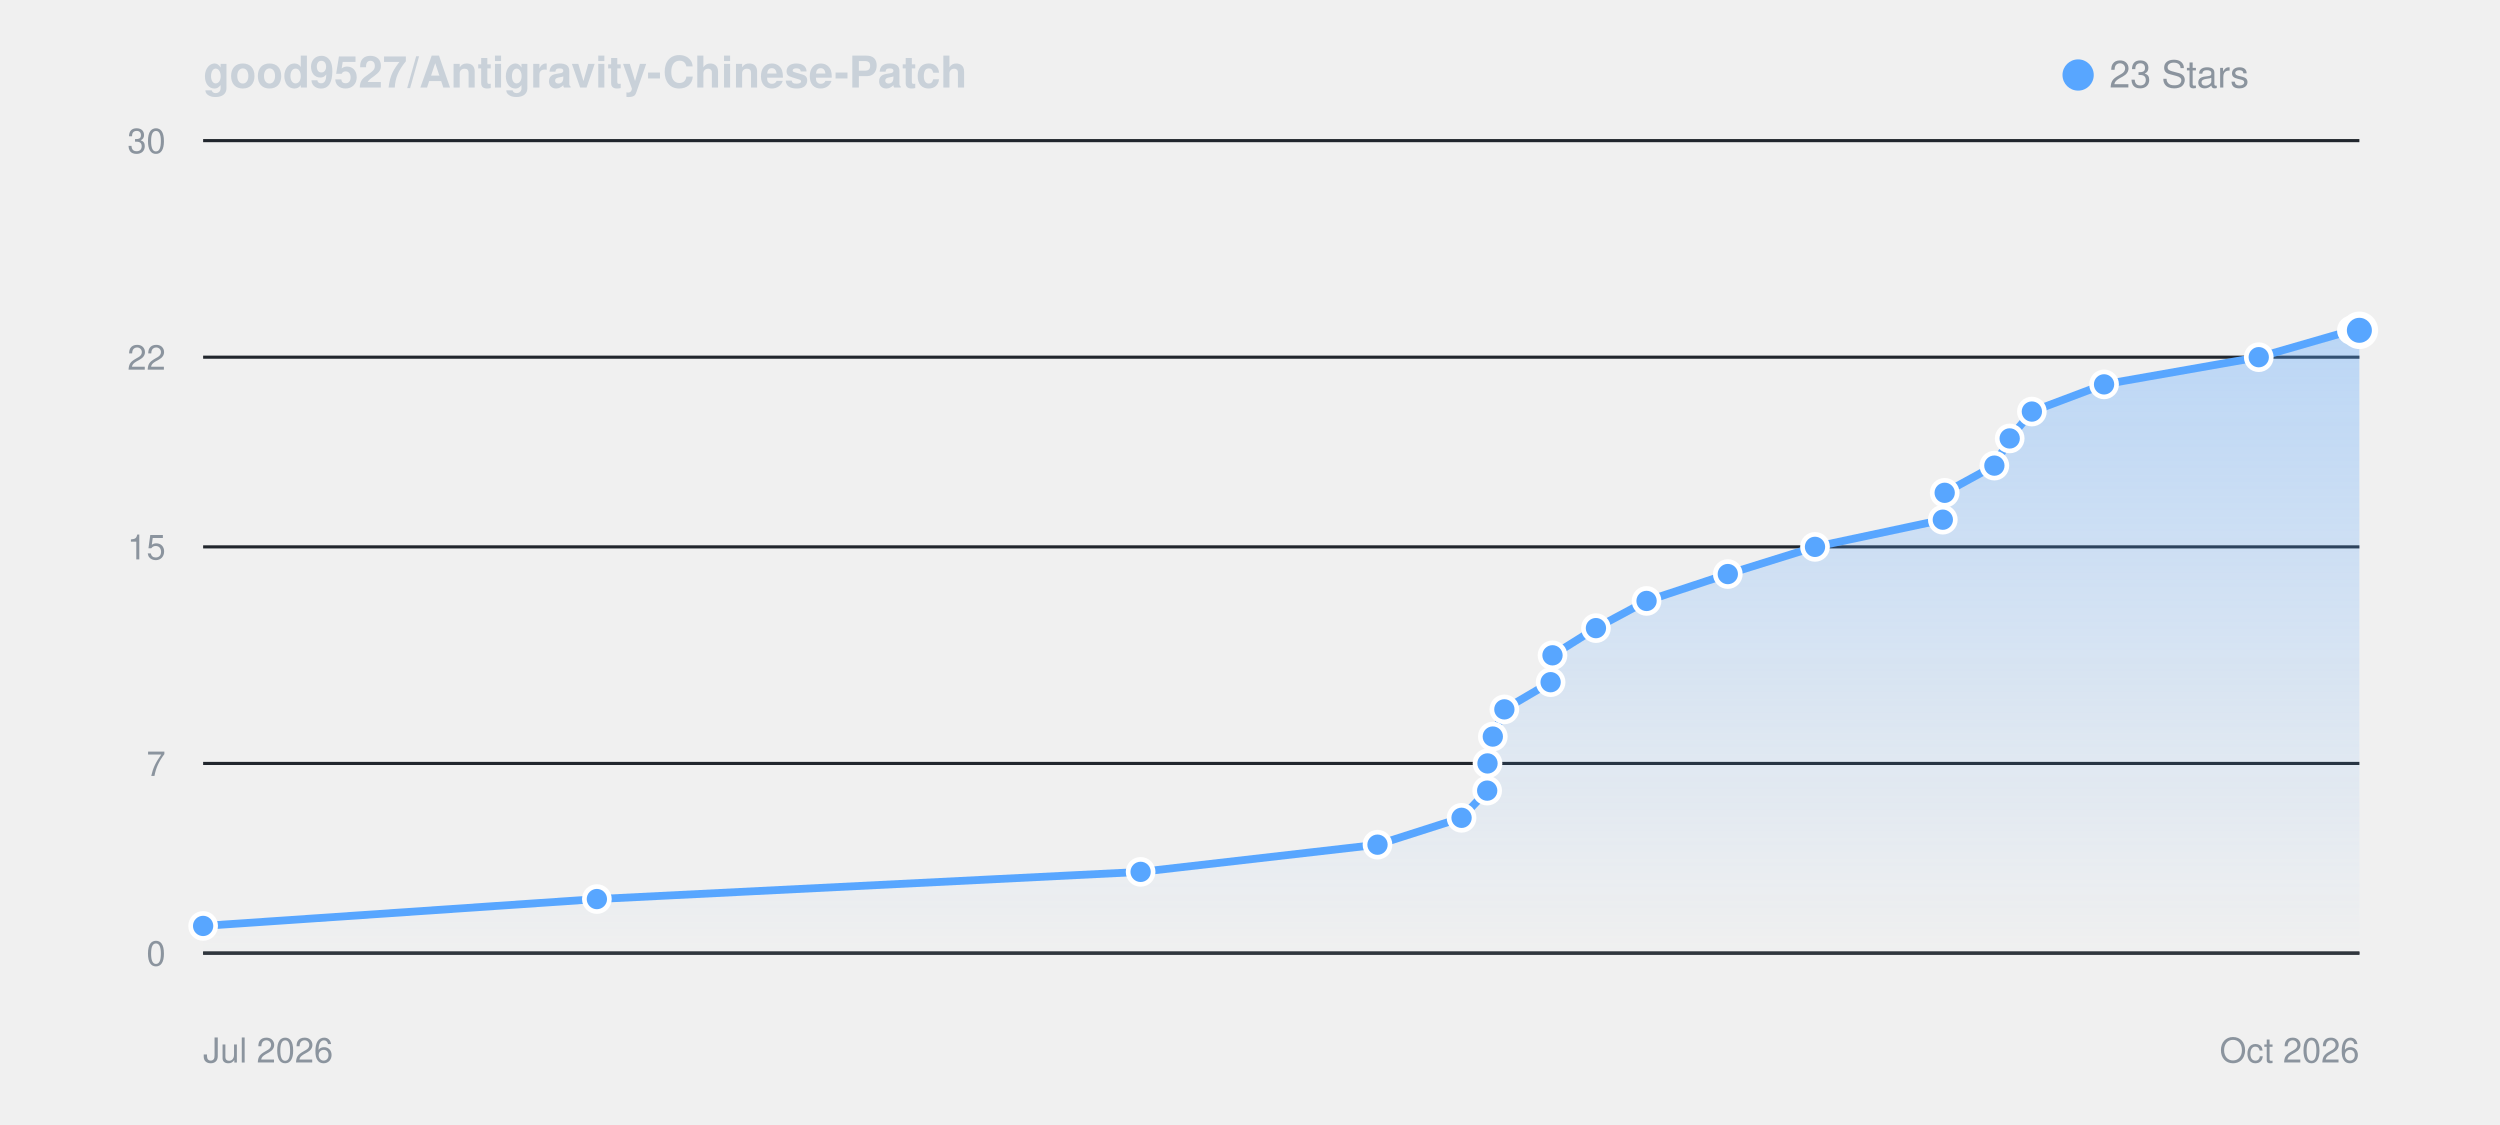
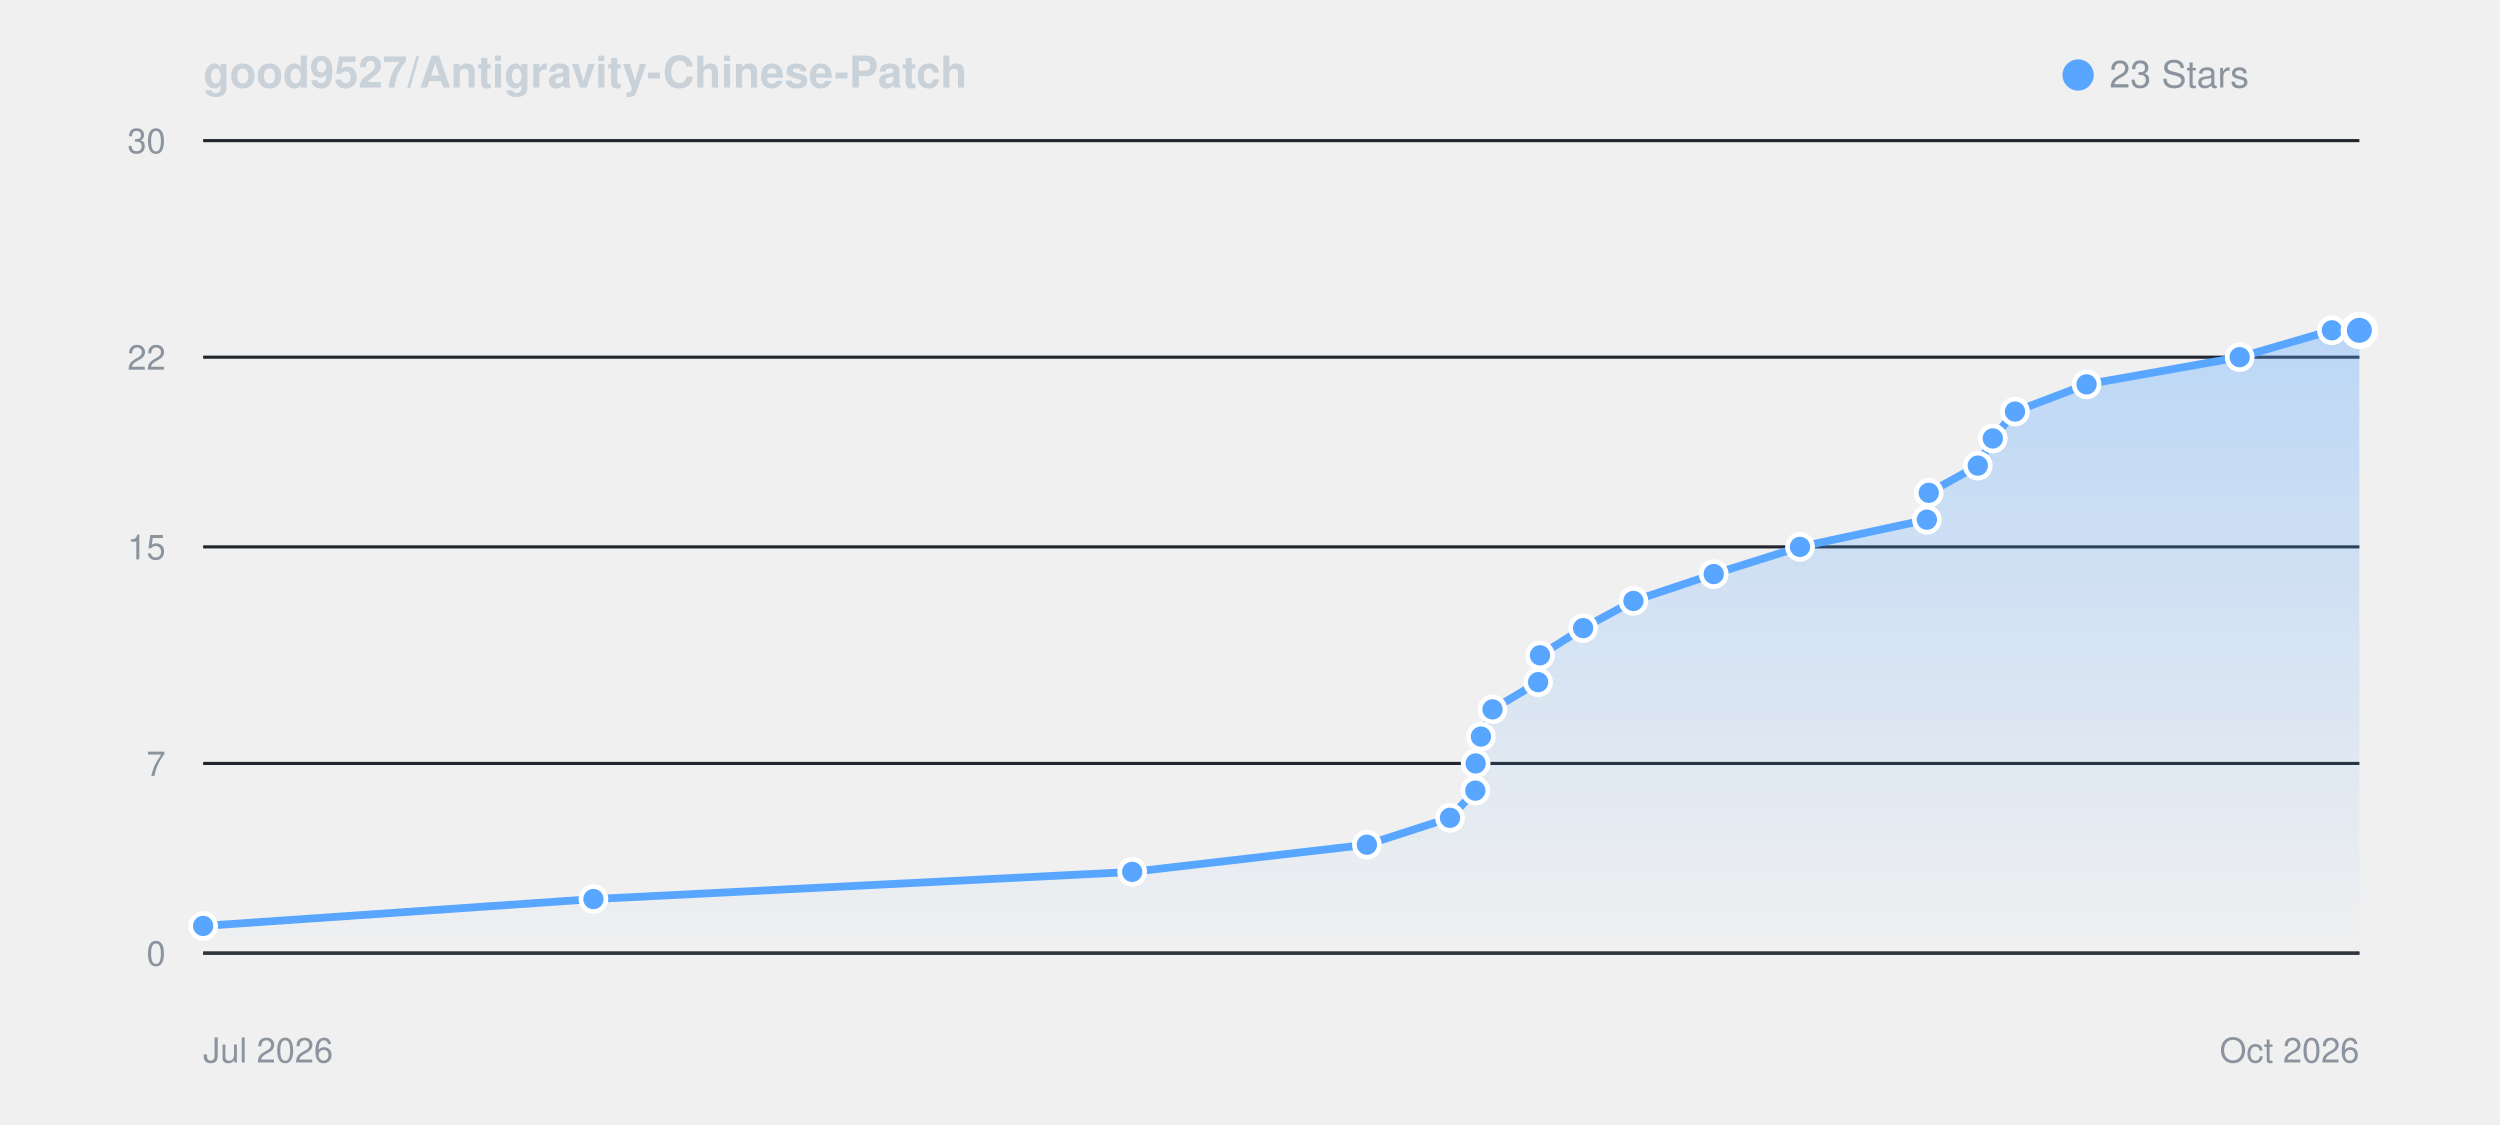
<svg xmlns="http://www.w3.org/2000/svg" viewBox="0 0 800 360" width="100%" height="auto" style="background: #0d1117; border-radius: 8px; border: 1px solid #30363d; font-family: -apple-system, BlinkMacSystemFont, Segoe UI, Helvetica, Arial, sans-serif;">
  <defs>
    <linearGradient id="starGrad_dark" x1="0%" y1="0%" x2="0%" y2="100%">
      <stop offset="0%" stop-color="rgba(88, 166, 255, 0.35)" />
      <stop offset="100%" stop-color="rgba(88, 166, 255, 0.0)" />
    </linearGradient>
  </defs>
  <text x="65" y="28" font-size="14" font-weight="600" fill="#c9d1d9">good9527/Antigravity-Chinese-Patch</text>
  <circle cx="665" cy="24" r="5" fill="#58a6ff" />
  <text x="675" y="28" font-size="12" fill="#8b949e">23 Stars</text>
  <line x1="65" y1="305.0" x2="755" y2="305.0" stroke="#21262d" stroke-width="1" />
  <text x="53" y="309.0" font-size="11" fill="#8b949e" text-anchor="end">0</text>
  <line x1="65" y1="244.3" x2="755" y2="244.3" stroke="#21262d" stroke-width="1" />
  <text x="53" y="248.3" font-size="11" fill="#8b949e" text-anchor="end">7</text>
  <line x1="65" y1="175.0" x2="755" y2="175.0" stroke="#21262d" stroke-width="1" />
  <text x="53" y="179.0" font-size="11" fill="#8b949e" text-anchor="end">15</text>
  <line x1="65" y1="114.3" x2="755" y2="114.3" stroke="#21262d" stroke-width="1" />
  <text x="53" y="118.3" font-size="11" fill="#8b949e" text-anchor="end">22</text>
  <line x1="65" y1="45.0" x2="755" y2="45.0" stroke="#21262d" stroke-width="1" />
  <text x="53" y="49.0" font-size="11" fill="#8b949e" text-anchor="end">30</text>
  <line x1="65" y1="305" x2="755" y2="305" stroke="#30363d" stroke-width="1" />
  <text x="65" y="340" font-size="11" fill="#8b949e">Jul 2026</text>
  <text x="755" y="340" font-size="11" fill="#8b949e" text-anchor="end">Oct 2026</text>
-   <path d="M 65.0 296.3 L 191.0 287.7 L 365.0 279.0 L 440.8 270.3 L 467.7 261.7 L 475.9 253.0 L 476.0 244.3 L 477.7 235.7 L 481.4 227.0 L 496.2 218.3 L 496.8 209.7 L 510.7 201.0 L 526.9 192.3 L 552.9 183.7 L 580.8 175.0 L 621.7 166.3 L 622.3 157.7 L 638.2 149.0 L 643.1 140.3 L 650.2 131.7 L 673.3 123.0 L 722.8 114.3 L 752.6 105.7 L 755.0 105.7 L 755.0 305.0 L 65.0 305.0 Z" fill="url(#starGrad_dark)" />
-   <path d="M 65.0 296.3 L 191.0 287.7 L 365.0 279.0 L 440.8 270.3 L 467.7 261.7 L 475.9 253.0 L 476.0 244.3 L 477.7 235.7 L 481.4 227.0 L 496.2 218.3 L 496.8 209.7 L 510.7 201.0 L 526.9 192.3 L 552.9 183.7 L 580.8 175.0 L 621.7 166.3 L 622.3 157.7 L 638.2 149.0 L 643.1 140.3 L 650.2 131.7 L 673.3 123.0 L 722.8 114.3 L 752.6 105.7 L 755.0 105.7" fill="none" stroke="#58a6ff" stroke-width="2.5" stroke-linecap="round" stroke-linejoin="round" />
+   <path d="M 65.0 296.3 L 189.9 287.7 L 362.3 279.0 L 437.4 270.3 L 464.0 261.7 L 472.1 253.0 L 472.2 244.3 L 473.9 235.7 L 477.6 227.0 L 492.2 218.3 L 492.8 209.7 L 506.6 201.0 L 522.7 192.3 L 548.4 183.7 L 576.0 175.0 L 616.6 166.3 L 617.2 157.7 L 632.9 149.0 L 637.7 140.3 L 644.8 131.7 L 667.7 123.0 L 716.7 114.3 L 746.2 105.7 L 755.0 105.7 L 755.0 305.0 L 65.0 305.0 Z" fill="url(#starGrad_dark)" />
+   <path d="M 65.0 296.3 L 189.9 287.7 L 362.3 279.0 L 437.4 270.3 L 464.0 261.7 L 472.1 253.0 L 472.2 244.3 L 473.9 235.7 L 477.6 227.0 L 492.2 218.3 L 492.8 209.7 L 506.6 201.0 L 522.7 192.3 L 548.4 183.7 L 576.0 175.0 L 616.6 166.3 L 617.2 157.7 L 632.9 149.0 L 637.7 140.3 L 644.8 131.7 L 667.7 123.0 L 716.7 114.3 L 746.2 105.7 L 755.0 105.7" fill="none" stroke="#58a6ff" stroke-width="2.5" stroke-linecap="round" stroke-linejoin="round" />
  <circle cx="65.0" cy="296.3" r="4" fill="#58a6ff" stroke="#fff" stroke-width="1.5" />
-   <circle cx="191.0" cy="287.7" r="4" fill="#58a6ff" stroke="#fff" stroke-width="1.5" />
-   <circle cx="365.0" cy="279.0" r="4" fill="#58a6ff" stroke="#fff" stroke-width="1.5" />
-   <circle cx="440.8" cy="270.3" r="4" fill="#58a6ff" stroke="#fff" stroke-width="1.5" />
-   <circle cx="467.7" cy="261.7" r="4" fill="#58a6ff" stroke="#fff" stroke-width="1.5" />
-   <circle cx="475.9" cy="253.0" r="4" fill="#58a6ff" stroke="#fff" stroke-width="1.5" />
-   <circle cx="476.0" cy="244.3" r="4" fill="#58a6ff" stroke="#fff" stroke-width="1.5" />
-   <circle cx="477.7" cy="235.7" r="4" fill="#58a6ff" stroke="#fff" stroke-width="1.5" />
-   <circle cx="481.4" cy="227.0" r="4" fill="#58a6ff" stroke="#fff" stroke-width="1.5" />
-   <circle cx="496.2" cy="218.3" r="4" fill="#58a6ff" stroke="#fff" stroke-width="1.5" />
-   <circle cx="496.8" cy="209.7" r="4" fill="#58a6ff" stroke="#fff" stroke-width="1.5" />
-   <circle cx="510.7" cy="201.0" r="4" fill="#58a6ff" stroke="#fff" stroke-width="1.5" />
-   <circle cx="526.9" cy="192.3" r="4" fill="#58a6ff" stroke="#fff" stroke-width="1.5" />
-   <circle cx="552.9" cy="183.7" r="4" fill="#58a6ff" stroke="#fff" stroke-width="1.5" />
-   <circle cx="580.8" cy="175.0" r="4" fill="#58a6ff" stroke="#fff" stroke-width="1.5" />
-   <circle cx="621.7" cy="166.3" r="4" fill="#58a6ff" stroke="#fff" stroke-width="1.5" />
-   <circle cx="622.3" cy="157.7" r="4" fill="#58a6ff" stroke="#fff" stroke-width="1.5" />
-   <circle cx="638.2" cy="149.0" r="4" fill="#58a6ff" stroke="#fff" stroke-width="1.5" />
-   <circle cx="643.1" cy="140.3" r="4" fill="#58a6ff" stroke="#fff" stroke-width="1.5" />
-   <circle cx="650.2" cy="131.7" r="4" fill="#58a6ff" stroke="#fff" stroke-width="1.5" />
-   <circle cx="673.3" cy="123.0" r="4" fill="#58a6ff" stroke="#fff" stroke-width="1.5" />
-   <circle cx="722.8" cy="114.3" r="4" fill="#58a6ff" stroke="#fff" stroke-width="1.5" />
-   <circle cx="752.6" cy="105.7" r="4" fill="#58a6ff" stroke="#fff" stroke-width="1.5" />
+   <circle cx="189.9" cy="287.7" r="4" fill="#58a6ff" stroke="#fff" stroke-width="1.5" />
+   <circle cx="362.3" cy="279.0" r="4" fill="#58a6ff" stroke="#fff" stroke-width="1.5" />
+   <circle cx="437.4" cy="270.3" r="4" fill="#58a6ff" stroke="#fff" stroke-width="1.5" />
+   <circle cx="464.0" cy="261.7" r="4" fill="#58a6ff" stroke="#fff" stroke-width="1.5" />
+   <circle cx="472.1" cy="253.0" r="4" fill="#58a6ff" stroke="#fff" stroke-width="1.5" />
+   <circle cx="472.2" cy="244.3" r="4" fill="#58a6ff" stroke="#fff" stroke-width="1.5" />
+   <circle cx="473.9" cy="235.7" r="4" fill="#58a6ff" stroke="#fff" stroke-width="1.5" />
+   <circle cx="477.6" cy="227.0" r="4" fill="#58a6ff" stroke="#fff" stroke-width="1.5" />
+   <circle cx="492.2" cy="218.3" r="4" fill="#58a6ff" stroke="#fff" stroke-width="1.5" />
+   <circle cx="492.8" cy="209.7" r="4" fill="#58a6ff" stroke="#fff" stroke-width="1.5" />
+   <circle cx="506.6" cy="201.0" r="4" fill="#58a6ff" stroke="#fff" stroke-width="1.5" />
+   <circle cx="522.7" cy="192.3" r="4" fill="#58a6ff" stroke="#fff" stroke-width="1.5" />
+   <circle cx="548.4" cy="183.7" r="4" fill="#58a6ff" stroke="#fff" stroke-width="1.5" />
+   <circle cx="576.0" cy="175.0" r="4" fill="#58a6ff" stroke="#fff" stroke-width="1.5" />
+   <circle cx="616.6" cy="166.3" r="4" fill="#58a6ff" stroke="#fff" stroke-width="1.5" />
+   <circle cx="617.2" cy="157.7" r="4" fill="#58a6ff" stroke="#fff" stroke-width="1.5" />
+   <circle cx="632.9" cy="149.0" r="4" fill="#58a6ff" stroke="#fff" stroke-width="1.5" />
+   <circle cx="637.7" cy="140.3" r="4" fill="#58a6ff" stroke="#fff" stroke-width="1.5" />
+   <circle cx="644.8" cy="131.7" r="4" fill="#58a6ff" stroke="#fff" stroke-width="1.5" />
+   <circle cx="667.7" cy="123.0" r="4" fill="#58a6ff" stroke="#fff" stroke-width="1.5" />
+   <circle cx="716.7" cy="114.3" r="4" fill="#58a6ff" stroke="#fff" stroke-width="1.5" />
+   <circle cx="746.2" cy="105.7" r="4" fill="#58a6ff" stroke="#fff" stroke-width="1.5" />
  <circle cx="755.0" cy="105.7" r="5" fill="#58a6ff" stroke="#fff" stroke-width="2" />
</svg>
